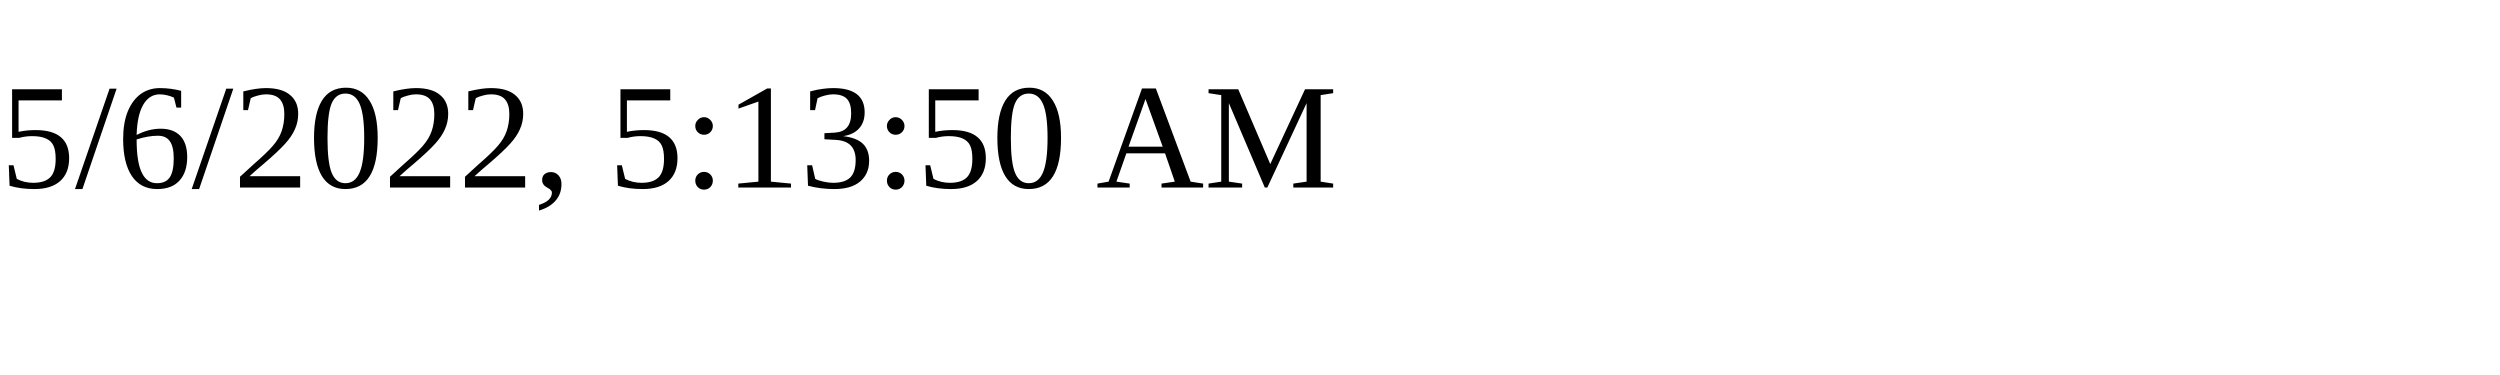
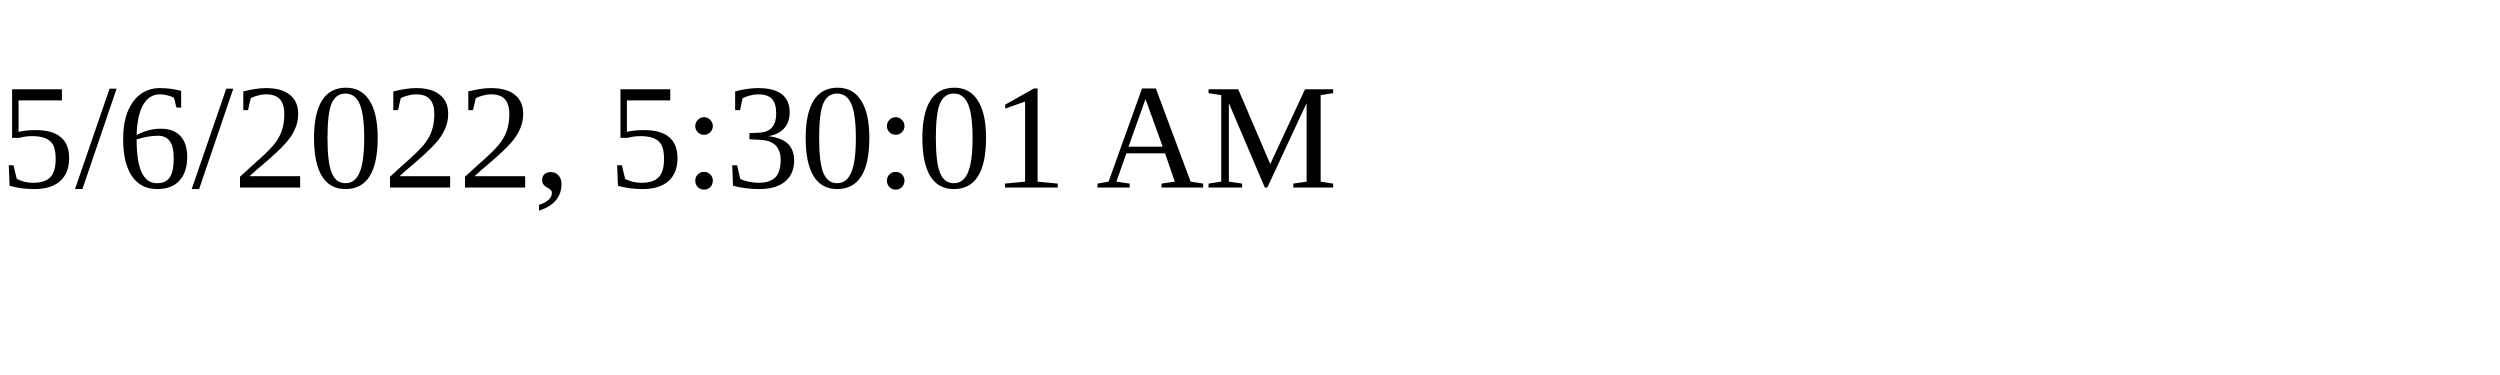
<svg xmlns="http://www.w3.org/2000/svg" height="30" width="200">
-   <text x="0" y="15">5/6/2022, 5:13:50 AM</text>
+   <text x="0" y="15">5/6/2022, 5:30:01 AM</text>
</svg>
